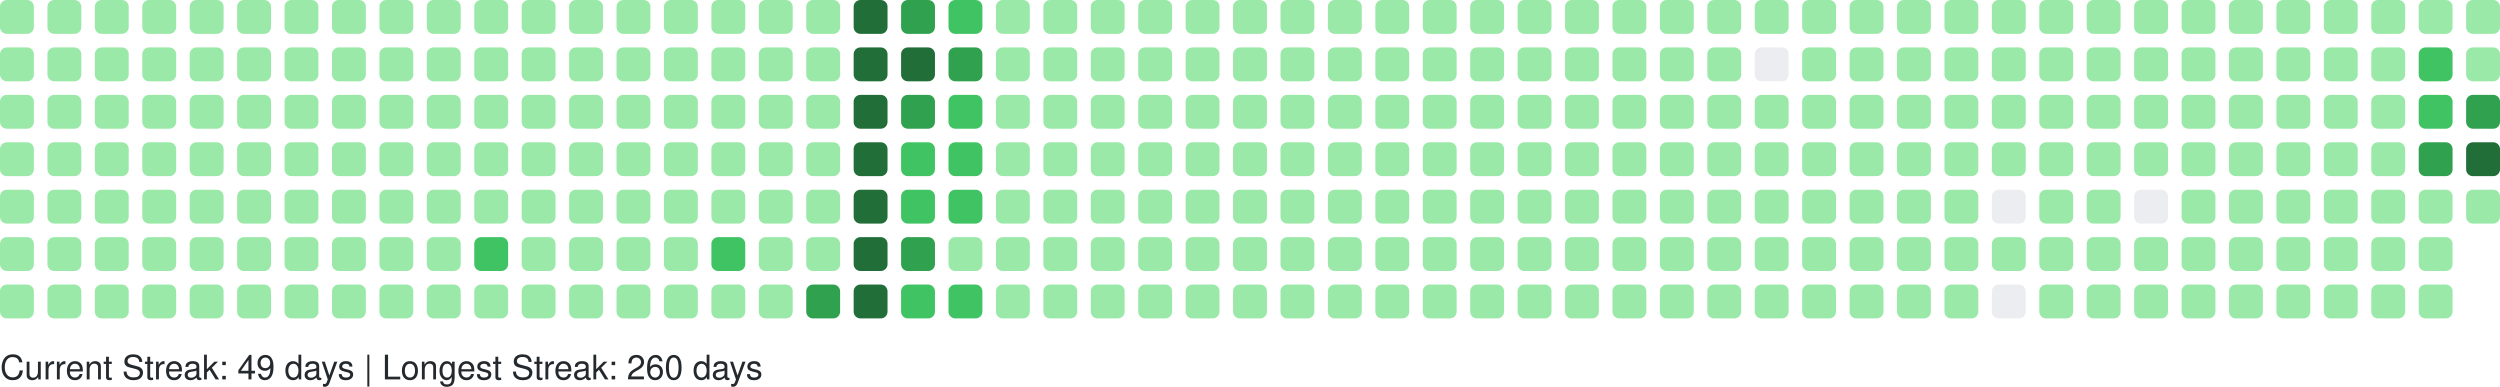
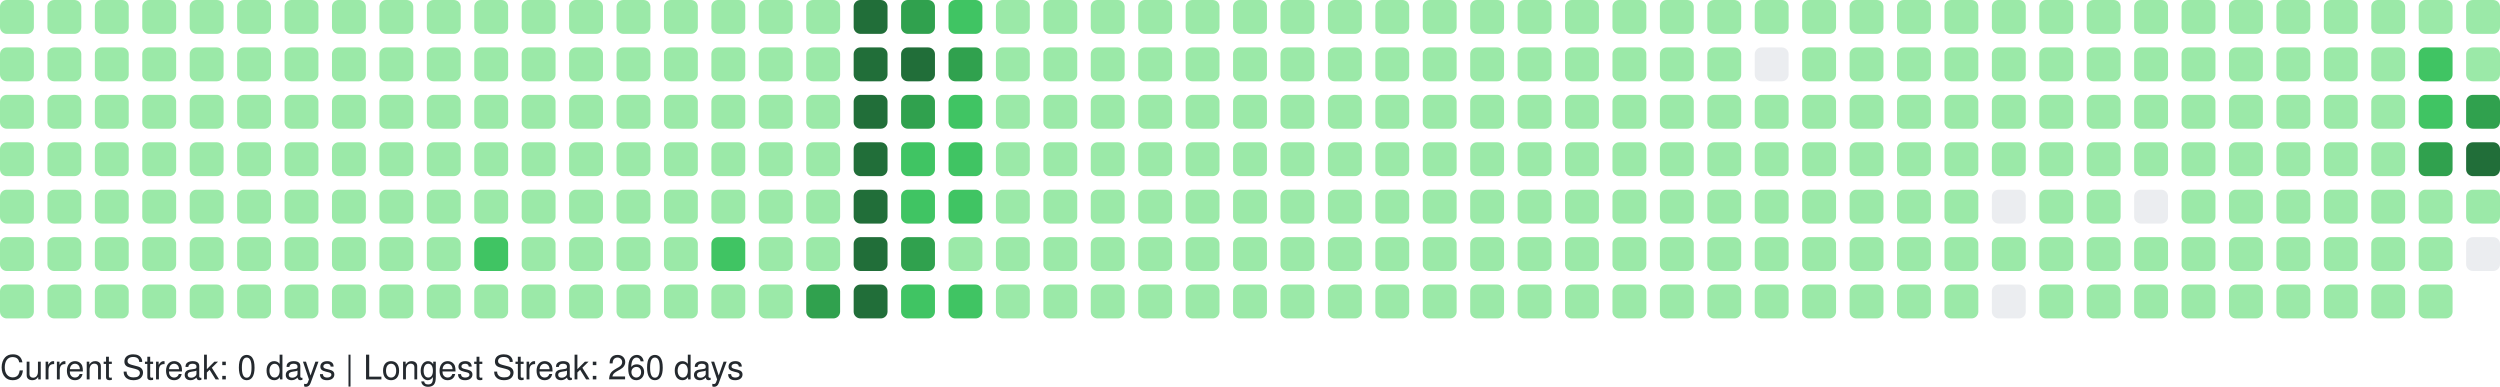
<svg xmlns="http://www.w3.org/2000/svg" width="738" height="114" viewBox="0 0 738 114" role="img" aria-label="GitHub Contributions Heatmap">
  <style>
    text { font-family: -apple-system, BlinkMacSystemFont, "Segoe UI", Helvetica, Arial, sans-serif; font-size: 10px; fill: #24292e; }
  </style>
  <g>
    <rect x="0" y="0" width="10" height="10" rx="2" ry="2" fill="#9be9a8" role="img" aria-label="7 contributions on 2025-10-12">
      </rect>
    <rect x="0" y="14" width="10" height="10" rx="2" ry="2" fill="#9be9a8" role="img" aria-label="4 contributions on 2025-10-13">
      </rect>
    <rect x="0" y="28" width="10" height="10" rx="2" ry="2" fill="#9be9a8" role="img" aria-label="2 contributions on 2025-10-14">
      </rect>
    <rect x="0" y="42" width="10" height="10" rx="2" ry="2" fill="#9be9a8" role="img" aria-label="1 contributions on 2025-10-15">
      </rect>
    <rect x="0" y="56" width="10" height="10" rx="2" ry="2" fill="#9be9a8" role="img" aria-label="1 contributions on 2025-10-16">
      </rect>
    <rect x="0" y="70" width="10" height="10" rx="2" ry="2" fill="#9be9a8" role="img" aria-label="2 contributions on 2025-10-17">
      </rect>
    <rect x="0" y="84" width="10" height="10" rx="2" ry="2" fill="#9be9a8" role="img" aria-label="2 contributions on 2025-10-18">
      </rect>
    <rect x="14" y="0" width="10" height="10" rx="2" ry="2" fill="#9be9a8" role="img" aria-label="1 contributions on 2025-10-19">
      </rect>
    <rect x="14" y="14" width="10" height="10" rx="2" ry="2" fill="#9be9a8" role="img" aria-label="1 contributions on 2025-10-20">
      </rect>
    <rect x="14" y="28" width="10" height="10" rx="2" ry="2" fill="#9be9a8" role="img" aria-label="1 contributions on 2025-10-21">
      </rect>
    <rect x="14" y="42" width="10" height="10" rx="2" ry="2" fill="#9be9a8" role="img" aria-label="1 contributions on 2025-10-22">
      </rect>
    <rect x="14" y="56" width="10" height="10" rx="2" ry="2" fill="#9be9a8" role="img" aria-label="2 contributions on 2025-10-23">
      </rect>
    <rect x="14" y="70" width="10" height="10" rx="2" ry="2" fill="#9be9a8" role="img" aria-label="1 contributions on 2025-10-24">
      </rect>
    <rect x="14" y="84" width="10" height="10" rx="2" ry="2" fill="#9be9a8" role="img" aria-label="1 contributions on 2025-10-25">
      </rect>
    <rect x="28" y="0" width="10" height="10" rx="2" ry="2" fill="#9be9a8" role="img" aria-label="1 contributions on 2025-10-26">
      </rect>
    <rect x="28" y="14" width="10" height="10" rx="2" ry="2" fill="#9be9a8" role="img" aria-label="1 contributions on 2025-10-27">
      </rect>
    <rect x="28" y="28" width="10" height="10" rx="2" ry="2" fill="#9be9a8" role="img" aria-label="2 contributions on 2025-10-28">
      </rect>
    <rect x="28" y="42" width="10" height="10" rx="2" ry="2" fill="#9be9a8" role="img" aria-label="1 contributions on 2025-10-29">
      </rect>
    <rect x="28" y="56" width="10" height="10" rx="2" ry="2" fill="#9be9a8" role="img" aria-label="2 contributions on 2025-10-30">
      </rect>
    <rect x="28" y="70" width="10" height="10" rx="2" ry="2" fill="#9be9a8" role="img" aria-label="1 contributions on 2025-10-31">
      </rect>
    <rect x="28" y="84" width="10" height="10" rx="2" ry="2" fill="#9be9a8" role="img" aria-label="6 contributions on 2025-11-01">
      </rect>
    <rect x="42" y="0" width="10" height="10" rx="2" ry="2" fill="#9be9a8" role="img" aria-label="1 contributions on 2025-11-02">
      </rect>
    <rect x="42" y="14" width="10" height="10" rx="2" ry="2" fill="#9be9a8" role="img" aria-label="1 contributions on 2025-11-03">
      </rect>
    <rect x="42" y="28" width="10" height="10" rx="2" ry="2" fill="#9be9a8" role="img" aria-label="2 contributions on 2025-11-04">
      </rect>
    <rect x="42" y="42" width="10" height="10" rx="2" ry="2" fill="#9be9a8" role="img" aria-label="1 contributions on 2025-11-05">
      </rect>
    <rect x="42" y="56" width="10" height="10" rx="2" ry="2" fill="#9be9a8" role="img" aria-label="1 contributions on 2025-11-06">
      </rect>
    <rect x="42" y="70" width="10" height="10" rx="2" ry="2" fill="#9be9a8" role="img" aria-label="1 contributions on 2025-11-07">
      </rect>
    <rect x="42" y="84" width="10" height="10" rx="2" ry="2" fill="#9be9a8" role="img" aria-label="1 contributions on 2025-11-08">
      </rect>
    <rect x="56" y="0" width="10" height="10" rx="2" ry="2" fill="#9be9a8" role="img" aria-label="2 contributions on 2025-11-09">
      </rect>
    <rect x="56" y="14" width="10" height="10" rx="2" ry="2" fill="#9be9a8" role="img" aria-label="1 contributions on 2025-11-10">
      </rect>
    <rect x="56" y="28" width="10" height="10" rx="2" ry="2" fill="#9be9a8" role="img" aria-label="1 contributions on 2025-11-11">
      </rect>
    <rect x="56" y="42" width="10" height="10" rx="2" ry="2" fill="#9be9a8" role="img" aria-label="1 contributions on 2025-11-12">
      </rect>
    <rect x="56" y="56" width="10" height="10" rx="2" ry="2" fill="#9be9a8" role="img" aria-label="1 contributions on 2025-11-13">
      </rect>
    <rect x="56" y="70" width="10" height="10" rx="2" ry="2" fill="#9be9a8" role="img" aria-label="11 contributions on 2025-11-14">
      </rect>
    <rect x="56" y="84" width="10" height="10" rx="2" ry="2" fill="#9be9a8" role="img" aria-label="1 contributions on 2025-11-15">
      </rect>
    <rect x="70" y="0" width="10" height="10" rx="2" ry="2" fill="#9be9a8" role="img" aria-label="2 contributions on 2025-11-16">
      </rect>
    <rect x="70" y="14" width="10" height="10" rx="2" ry="2" fill="#9be9a8" role="img" aria-label="2 contributions on 2025-11-17">
      </rect>
    <rect x="70" y="28" width="10" height="10" rx="2" ry="2" fill="#9be9a8" role="img" aria-label="1 contributions on 2025-11-18">
      </rect>
    <rect x="70" y="42" width="10" height="10" rx="2" ry="2" fill="#9be9a8" role="img" aria-label="2 contributions on 2025-11-19">
      </rect>
    <rect x="70" y="56" width="10" height="10" rx="2" ry="2" fill="#9be9a8" role="img" aria-label="1 contributions on 2025-11-20">
      </rect>
    <rect x="70" y="70" width="10" height="10" rx="2" ry="2" fill="#9be9a8" role="img" aria-label="1 contributions on 2025-11-21">
      </rect>
    <rect x="70" y="84" width="10" height="10" rx="2" ry="2" fill="#9be9a8" role="img" aria-label="1 contributions on 2025-11-22">
      </rect>
    <rect x="84" y="0" width="10" height="10" rx="2" ry="2" fill="#9be9a8" role="img" aria-label="1 contributions on 2025-11-23">
      </rect>
    <rect x="84" y="14" width="10" height="10" rx="2" ry="2" fill="#9be9a8" role="img" aria-label="2 contributions on 2025-11-24">
      </rect>
    <rect x="84" y="28" width="10" height="10" rx="2" ry="2" fill="#9be9a8" role="img" aria-label="1 contributions on 2025-11-25">
      </rect>
    <rect x="84" y="42" width="10" height="10" rx="2" ry="2" fill="#9be9a8" role="img" aria-label="1 contributions on 2025-11-26">
      </rect>
    <rect x="84" y="56" width="10" height="10" rx="2" ry="2" fill="#9be9a8" role="img" aria-label="1 contributions on 2025-11-27">
      </rect>
    <rect x="84" y="70" width="10" height="10" rx="2" ry="2" fill="#9be9a8" role="img" aria-label="1 contributions on 2025-11-28">
      </rect>
    <rect x="84" y="84" width="10" height="10" rx="2" ry="2" fill="#9be9a8" role="img" aria-label="1 contributions on 2025-11-29">
      </rect>
    <rect x="98" y="0" width="10" height="10" rx="2" ry="2" fill="#9be9a8" role="img" aria-label="1 contributions on 2025-11-30">
      </rect>
    <rect x="98" y="14" width="10" height="10" rx="2" ry="2" fill="#9be9a8" role="img" aria-label="2 contributions on 2025-12-01">
      </rect>
    <rect x="98" y="28" width="10" height="10" rx="2" ry="2" fill="#9be9a8" role="img" aria-label="1 contributions on 2025-12-02">
      </rect>
    <rect x="98" y="42" width="10" height="10" rx="2" ry="2" fill="#9be9a8" role="img" aria-label="1 contributions on 2025-12-03">
      </rect>
    <rect x="98" y="56" width="10" height="10" rx="2" ry="2" fill="#9be9a8" role="img" aria-label="1 contributions on 2025-12-04">
      </rect>
    <rect x="98" y="70" width="10" height="10" rx="2" ry="2" fill="#9be9a8" role="img" aria-label="2 contributions on 2025-12-05">
      </rect>
    <rect x="98" y="84" width="10" height="10" rx="2" ry="2" fill="#9be9a8" role="img" aria-label="1 contributions on 2025-12-06">
      </rect>
    <rect x="112" y="0" width="10" height="10" rx="2" ry="2" fill="#9be9a8" role="img" aria-label="1 contributions on 2025-12-07">
      </rect>
    <rect x="112" y="14" width="10" height="10" rx="2" ry="2" fill="#9be9a8" role="img" aria-label="1 contributions on 2025-12-08">
      </rect>
    <rect x="112" y="28" width="10" height="10" rx="2" ry="2" fill="#9be9a8" role="img" aria-label="1 contributions on 2025-12-09">
      </rect>
    <rect x="112" y="42" width="10" height="10" rx="2" ry="2" fill="#9be9a8" role="img" aria-label="2 contributions on 2025-12-10">
      </rect>
    <rect x="112" y="56" width="10" height="10" rx="2" ry="2" fill="#9be9a8" role="img" aria-label="12 contributions on 2025-12-11">
      </rect>
    <rect x="112" y="70" width="10" height="10" rx="2" ry="2" fill="#9be9a8" role="img" aria-label="2 contributions on 2025-12-12">
      </rect>
    <rect x="112" y="84" width="10" height="10" rx="2" ry="2" fill="#9be9a8" role="img" aria-label="1 contributions on 2025-12-13">
      </rect>
    <rect x="126" y="0" width="10" height="10" rx="2" ry="2" fill="#9be9a8" role="img" aria-label="1 contributions on 2025-12-14">
      </rect>
    <rect x="126" y="14" width="10" height="10" rx="2" ry="2" fill="#9be9a8" role="img" aria-label="2 contributions on 2025-12-15">
      </rect>
    <rect x="126" y="28" width="10" height="10" rx="2" ry="2" fill="#9be9a8" role="img" aria-label="1 contributions on 2025-12-16">
      </rect>
    <rect x="126" y="42" width="10" height="10" rx="2" ry="2" fill="#9be9a8" role="img" aria-label="1 contributions on 2025-12-17">
      </rect>
    <rect x="126" y="56" width="10" height="10" rx="2" ry="2" fill="#9be9a8" role="img" aria-label="1 contributions on 2025-12-18">
      </rect>
    <rect x="126" y="70" width="10" height="10" rx="2" ry="2" fill="#9be9a8" role="img" aria-label="1 contributions on 2025-12-19">
      </rect>
    <rect x="126" y="84" width="10" height="10" rx="2" ry="2" fill="#9be9a8" role="img" aria-label="1 contributions on 2025-12-20">
      </rect>
    <rect x="140" y="0" width="10" height="10" rx="2" ry="2" fill="#9be9a8" role="img" aria-label="1 contributions on 2025-12-21">
      </rect>
    <rect x="140" y="14" width="10" height="10" rx="2" ry="2" fill="#9be9a8" role="img" aria-label="2 contributions on 2025-12-22">
      </rect>
    <rect x="140" y="28" width="10" height="10" rx="2" ry="2" fill="#9be9a8" role="img" aria-label="11 contributions on 2025-12-23">
      </rect>
    <rect x="140" y="42" width="10" height="10" rx="2" ry="2" fill="#9be9a8" role="img" aria-label="29 contributions on 2025-12-24">
      </rect>
    <rect x="140" y="56" width="10" height="10" rx="2" ry="2" fill="#9be9a8" role="img" aria-label="25 contributions on 2025-12-25">
      </rect>
    <rect x="140" y="70" width="10" height="10" rx="2" ry="2" fill="#40c463" role="img" aria-label="64 contributions on 2025-12-26">
      </rect>
    <rect x="140" y="84" width="10" height="10" rx="2" ry="2" fill="#9be9a8" role="img" aria-label="1 contributions on 2025-12-27">
      </rect>
    <rect x="154" y="0" width="10" height="10" rx="2" ry="2" fill="#9be9a8" role="img" aria-label="1 contributions on 2025-12-28">
      </rect>
    <rect x="154" y="14" width="10" height="10" rx="2" ry="2" fill="#9be9a8" role="img" aria-label="2 contributions on 2025-12-29">
      </rect>
    <rect x="154" y="28" width="10" height="10" rx="2" ry="2" fill="#9be9a8" role="img" aria-label="1 contributions on 2025-12-30">
      </rect>
    <rect x="154" y="42" width="10" height="10" rx="2" ry="2" fill="#9be9a8" role="img" aria-label="1 contributions on 2025-12-31">
      </rect>
    <rect x="154" y="56" width="10" height="10" rx="2" ry="2" fill="#9be9a8" role="img" aria-label="1 contributions on 2026-01-01">
      </rect>
    <rect x="154" y="70" width="10" height="10" rx="2" ry="2" fill="#9be9a8" role="img" aria-label="1 contributions on 2026-01-02">
      </rect>
    <rect x="154" y="84" width="10" height="10" rx="2" ry="2" fill="#9be9a8" role="img" aria-label="2 contributions on 2026-01-03">
      </rect>
    <rect x="168" y="0" width="10" height="10" rx="2" ry="2" fill="#9be9a8" role="img" aria-label="1 contributions on 2026-01-04">
      </rect>
    <rect x="168" y="14" width="10" height="10" rx="2" ry="2" fill="#9be9a8" role="img" aria-label="2 contributions on 2026-01-05">
      </rect>
    <rect x="168" y="28" width="10" height="10" rx="2" ry="2" fill="#9be9a8" role="img" aria-label="1 contributions on 2026-01-06">
      </rect>
    <rect x="168" y="42" width="10" height="10" rx="2" ry="2" fill="#9be9a8" role="img" aria-label="2 contributions on 2026-01-07">
      </rect>
    <rect x="168" y="56" width="10" height="10" rx="2" ry="2" fill="#9be9a8" role="img" aria-label="2 contributions on 2026-01-08">
      </rect>
    <rect x="168" y="70" width="10" height="10" rx="2" ry="2" fill="#9be9a8" role="img" aria-label="1 contributions on 2026-01-09">
      </rect>
    <rect x="168" y="84" width="10" height="10" rx="2" ry="2" fill="#9be9a8" role="img" aria-label="1 contributions on 2026-01-10">
      </rect>
    <rect x="182" y="0" width="10" height="10" rx="2" ry="2" fill="#9be9a8" role="img" aria-label="1 contributions on 2026-01-11">
      </rect>
    <rect x="182" y="14" width="10" height="10" rx="2" ry="2" fill="#9be9a8" role="img" aria-label="3 contributions on 2026-01-12">
      </rect>
    <rect x="182" y="28" width="10" height="10" rx="2" ry="2" fill="#9be9a8" role="img" aria-label="14 contributions on 2026-01-13">
      </rect>
    <rect x="182" y="42" width="10" height="10" rx="2" ry="2" fill="#9be9a8" role="img" aria-label="2 contributions on 2026-01-14">
      </rect>
    <rect x="182" y="56" width="10" height="10" rx="2" ry="2" fill="#9be9a8" role="img" aria-label="5 contributions on 2026-01-15">
      </rect>
    <rect x="182" y="70" width="10" height="10" rx="2" ry="2" fill="#9be9a8" role="img" aria-label="18 contributions on 2026-01-16">
      </rect>
    <rect x="182" y="84" width="10" height="10" rx="2" ry="2" fill="#9be9a8" role="img" aria-label="1 contributions on 2026-01-17">
      </rect>
    <rect x="196" y="0" width="10" height="10" rx="2" ry="2" fill="#9be9a8" role="img" aria-label="1 contributions on 2026-01-18">
      </rect>
    <rect x="196" y="14" width="10" height="10" rx="2" ry="2" fill="#9be9a8" role="img" aria-label="2 contributions on 2026-01-19">
      </rect>
    <rect x="196" y="28" width="10" height="10" rx="2" ry="2" fill="#9be9a8" role="img" aria-label="1 contributions on 2026-01-20">
      </rect>
    <rect x="196" y="42" width="10" height="10" rx="2" ry="2" fill="#9be9a8" role="img" aria-label="2 contributions on 2026-01-21">
      </rect>
    <rect x="196" y="56" width="10" height="10" rx="2" ry="2" fill="#9be9a8" role="img" aria-label="2 contributions on 2026-01-22">
      </rect>
    <rect x="196" y="70" width="10" height="10" rx="2" ry="2" fill="#9be9a8" role="img" aria-label="3 contributions on 2026-01-23">
      </rect>
    <rect x="196" y="84" width="10" height="10" rx="2" ry="2" fill="#9be9a8" role="img" aria-label="2 contributions on 2026-01-24">
      </rect>
    <rect x="210" y="0" width="10" height="10" rx="2" ry="2" fill="#9be9a8" role="img" aria-label="2 contributions on 2026-01-25">
      </rect>
    <rect x="210" y="14" width="10" height="10" rx="2" ry="2" fill="#9be9a8" role="img" aria-label="2 contributions on 2026-01-26">
      </rect>
    <rect x="210" y="28" width="10" height="10" rx="2" ry="2" fill="#9be9a8" role="img" aria-label="1 contributions on 2026-01-27">
      </rect>
    <rect x="210" y="42" width="10" height="10" rx="2" ry="2" fill="#9be9a8" role="img" aria-label="2 contributions on 2026-01-28">
      </rect>
    <rect x="210" y="56" width="10" height="10" rx="2" ry="2" fill="#9be9a8" role="img" aria-label="4 contributions on 2026-01-29">
      </rect>
    <rect x="210" y="70" width="10" height="10" rx="2" ry="2" fill="#40c463" role="img" aria-label="36 contributions on 2026-01-30">
      </rect>
    <rect x="210" y="84" width="10" height="10" rx="2" ry="2" fill="#9be9a8" role="img" aria-label="1 contributions on 2026-01-31">
      </rect>
    <rect x="224" y="0" width="10" height="10" rx="2" ry="2" fill="#9be9a8" role="img" aria-label="2 contributions on 2026-02-01">
      </rect>
    <rect x="224" y="14" width="10" height="10" rx="2" ry="2" fill="#9be9a8" role="img" aria-label="3 contributions on 2026-02-02">
      </rect>
    <rect x="224" y="28" width="10" height="10" rx="2" ry="2" fill="#9be9a8" role="img" aria-label="1 contributions on 2026-02-03">
      </rect>
    <rect x="224" y="42" width="10" height="10" rx="2" ry="2" fill="#9be9a8" role="img" aria-label="2 contributions on 2026-02-04">
      </rect>
    <rect x="224" y="56" width="10" height="10" rx="2" ry="2" fill="#9be9a8" role="img" aria-label="2 contributions on 2026-02-05">
      </rect>
    <rect x="224" y="70" width="10" height="10" rx="2" ry="2" fill="#9be9a8" role="img" aria-label="1 contributions on 2026-02-06">
      </rect>
    <rect x="224" y="84" width="10" height="10" rx="2" ry="2" fill="#9be9a8" role="img" aria-label="3 contributions on 2026-02-07">
      </rect>
    <rect x="238" y="0" width="10" height="10" rx="2" ry="2" fill="#9be9a8" role="img" aria-label="2 contributions on 2026-02-08">
      </rect>
    <rect x="238" y="14" width="10" height="10" rx="2" ry="2" fill="#9be9a8" role="img" aria-label="4 contributions on 2026-02-09">
      </rect>
    <rect x="238" y="28" width="10" height="10" rx="2" ry="2" fill="#9be9a8" role="img" aria-label="2 contributions on 2026-02-10">
      </rect>
    <rect x="238" y="42" width="10" height="10" rx="2" ry="2" fill="#9be9a8" role="img" aria-label="3 contributions on 2026-02-11">
      </rect>
    <rect x="238" y="56" width="10" height="10" rx="2" ry="2" fill="#9be9a8" role="img" aria-label="2 contributions on 2026-02-12">
      </rect>
    <rect x="238" y="70" width="10" height="10" rx="2" ry="2" fill="#9be9a8" role="img" aria-label="5 contributions on 2026-02-13">
      </rect>
    <rect x="238" y="84" width="10" height="10" rx="2" ry="2" fill="#30a14e" role="img" aria-label="80 contributions on 2026-02-14">
      </rect>
    <rect x="252" y="0" width="10" height="10" rx="2" ry="2" fill="#216e39" role="img" aria-label="158 contributions on 2026-02-15">
      </rect>
    <rect x="252" y="14" width="10" height="10" rx="2" ry="2" fill="#216e39" role="img" aria-label="162 contributions on 2026-02-16">
      </rect>
    <rect x="252" y="28" width="10" height="10" rx="2" ry="2" fill="#216e39" role="img" aria-label="122 contributions on 2026-02-17">
      </rect>
    <rect x="252" y="42" width="10" height="10" rx="2" ry="2" fill="#216e39" role="img" aria-label="109 contributions on 2026-02-18">
      </rect>
    <rect x="252" y="56" width="10" height="10" rx="2" ry="2" fill="#216e39" role="img" aria-label="127 contributions on 2026-02-19">
      </rect>
    <rect x="252" y="70" width="10" height="10" rx="2" ry="2" fill="#216e39" role="img" aria-label="117 contributions on 2026-02-20">
      </rect>
    <rect x="252" y="84" width="10" height="10" rx="2" ry="2" fill="#216e39" role="img" aria-label="137 contributions on 2026-02-21">
      </rect>
    <rect x="266" y="0" width="10" height="10" rx="2" ry="2" fill="#30a14e" role="img" aria-label="99 contributions on 2026-02-22">
      </rect>
    <rect x="266" y="14" width="10" height="10" rx="2" ry="2" fill="#216e39" role="img" aria-label="106 contributions on 2026-02-23">
      </rect>
    <rect x="266" y="28" width="10" height="10" rx="2" ry="2" fill="#30a14e" role="img" aria-label="86 contributions on 2026-02-24">
      </rect>
    <rect x="266" y="42" width="10" height="10" rx="2" ry="2" fill="#40c463" role="img" aria-label="36 contributions on 2026-02-25">
      </rect>
    <rect x="266" y="56" width="10" height="10" rx="2" ry="2" fill="#40c463" role="img" aria-label="67 contributions on 2026-02-26">
      </rect>
    <rect x="266" y="70" width="10" height="10" rx="2" ry="2" fill="#30a14e" role="img" aria-label="84 contributions on 2026-02-27">
      </rect>
    <rect x="266" y="84" width="10" height="10" rx="2" ry="2" fill="#40c463" role="img" aria-label="52 contributions on 2026-02-28">
      </rect>
    <rect x="280" y="0" width="10" height="10" rx="2" ry="2" fill="#40c463" role="img" aria-label="57 contributions on 2026-03-01">
      </rect>
    <rect x="280" y="14" width="10" height="10" rx="2" ry="2" fill="#30a14e" role="img" aria-label="71 contributions on 2026-03-02">
      </rect>
    <rect x="280" y="28" width="10" height="10" rx="2" ry="2" fill="#40c463" role="img" aria-label="53 contributions on 2026-03-03">
      </rect>
    <rect x="280" y="42" width="10" height="10" rx="2" ry="2" fill="#40c463" role="img" aria-label="47 contributions on 2026-03-04">
      </rect>
    <rect x="280" y="56" width="10" height="10" rx="2" ry="2" fill="#40c463" role="img" aria-label="41 contributions on 2026-03-05">
      </rect>
    <rect x="280" y="70" width="10" height="10" rx="2" ry="2" fill="#9be9a8" role="img" aria-label="19 contributions on 2026-03-06">
      </rect>
    <rect x="280" y="84" width="10" height="10" rx="2" ry="2" fill="#40c463" role="img" aria-label="42 contributions on 2026-03-07">
      </rect>
    <rect x="294" y="0" width="10" height="10" rx="2" ry="2" fill="#9be9a8" role="img" aria-label="8 contributions on 2026-03-08">
      </rect>
    <rect x="294" y="14" width="10" height="10" rx="2" ry="2" fill="#9be9a8" role="img" aria-label="30 contributions on 2026-03-09">
      </rect>
    <rect x="294" y="28" width="10" height="10" rx="2" ry="2" fill="#9be9a8" role="img" aria-label="27 contributions on 2026-03-10">
      </rect>
    <rect x="294" y="42" width="10" height="10" rx="2" ry="2" fill="#9be9a8" role="img" aria-label="10 contributions on 2026-03-11">
      </rect>
    <rect x="294" y="56" width="10" height="10" rx="2" ry="2" fill="#9be9a8" role="img" aria-label="1 contributions on 2026-03-12">
      </rect>
    <rect x="294" y="70" width="10" height="10" rx="2" ry="2" fill="#9be9a8" role="img" aria-label="14 contributions on 2026-03-13">
      </rect>
    <rect x="294" y="84" width="10" height="10" rx="2" ry="2" fill="#9be9a8" role="img" aria-label="2 contributions on 2026-03-14">
      </rect>
    <rect x="308" y="0" width="10" height="10" rx="2" ry="2" fill="#9be9a8" role="img" aria-label="1 contributions on 2026-03-15">
      </rect>
    <rect x="308" y="14" width="10" height="10" rx="2" ry="2" fill="#9be9a8" role="img" aria-label="2 contributions on 2026-03-16">
      </rect>
    <rect x="308" y="28" width="10" height="10" rx="2" ry="2" fill="#9be9a8" role="img" aria-label="1 contributions on 2026-03-17">
      </rect>
    <rect x="308" y="42" width="10" height="10" rx="2" ry="2" fill="#9be9a8" role="img" aria-label="1 contributions on 2026-03-18">
      </rect>
    <rect x="308" y="56" width="10" height="10" rx="2" ry="2" fill="#9be9a8" role="img" aria-label="1 contributions on 2026-03-19">
      </rect>
    <rect x="308" y="70" width="10" height="10" rx="2" ry="2" fill="#9be9a8" role="img" aria-label="1 contributions on 2026-03-20">
      </rect>
    <rect x="308" y="84" width="10" height="10" rx="2" ry="2" fill="#9be9a8" role="img" aria-label="2 contributions on 2026-03-21">
      </rect>
    <rect x="322" y="0" width="10" height="10" rx="2" ry="2" fill="#9be9a8" role="img" aria-label="1 contributions on 2026-03-22">
      </rect>
    <rect x="322" y="14" width="10" height="10" rx="2" ry="2" fill="#9be9a8" role="img" aria-label="2 contributions on 2026-03-23">
      </rect>
    <rect x="322" y="28" width="10" height="10" rx="2" ry="2" fill="#9be9a8" role="img" aria-label="2 contributions on 2026-03-24">
      </rect>
    <rect x="322" y="42" width="10" height="10" rx="2" ry="2" fill="#9be9a8" role="img" aria-label="2 contributions on 2026-03-25">
      </rect>
    <rect x="322" y="56" width="10" height="10" rx="2" ry="2" fill="#9be9a8" role="img" aria-label="1 contributions on 2026-03-26">
      </rect>
    <rect x="322" y="70" width="10" height="10" rx="2" ry="2" fill="#9be9a8" role="img" aria-label="1 contributions on 2026-03-27">
      </rect>
    <rect x="322" y="84" width="10" height="10" rx="2" ry="2" fill="#9be9a8" role="img" aria-label="1 contributions on 2026-03-28">
      </rect>
    <rect x="336" y="0" width="10" height="10" rx="2" ry="2" fill="#9be9a8" role="img" aria-label="1 contributions on 2026-03-29">
      </rect>
    <rect x="336" y="14" width="10" height="10" rx="2" ry="2" fill="#9be9a8" role="img" aria-label="2 contributions on 2026-03-30">
      </rect>
    <rect x="336" y="28" width="10" height="10" rx="2" ry="2" fill="#9be9a8" role="img" aria-label="1 contributions on 2026-03-31">
      </rect>
    <rect x="336" y="42" width="10" height="10" rx="2" ry="2" fill="#9be9a8" role="img" aria-label="2 contributions on 2026-04-01">
      </rect>
    <rect x="336" y="56" width="10" height="10" rx="2" ry="2" fill="#9be9a8" role="img" aria-label="2 contributions on 2026-04-02">
      </rect>
    <rect x="336" y="70" width="10" height="10" rx="2" ry="2" fill="#9be9a8" role="img" aria-label="2 contributions on 2026-04-03">
      </rect>
    <rect x="336" y="84" width="10" height="10" rx="2" ry="2" fill="#9be9a8" role="img" aria-label="1 contributions on 2026-04-04">
      </rect>
    <rect x="350" y="0" width="10" height="10" rx="2" ry="2" fill="#9be9a8" role="img" aria-label="2 contributions on 2026-04-05">
      </rect>
    <rect x="350" y="14" width="10" height="10" rx="2" ry="2" fill="#9be9a8" role="img" aria-label="2 contributions on 2026-04-06">
      </rect>
    <rect x="350" y="28" width="10" height="10" rx="2" ry="2" fill="#9be9a8" role="img" aria-label="1 contributions on 2026-04-07">
      </rect>
    <rect x="350" y="42" width="10" height="10" rx="2" ry="2" fill="#9be9a8" role="img" aria-label="1 contributions on 2026-04-08">
      </rect>
    <rect x="350" y="56" width="10" height="10" rx="2" ry="2" fill="#9be9a8" role="img" aria-label="1 contributions on 2026-04-09">
      </rect>
    <rect x="350" y="70" width="10" height="10" rx="2" ry="2" fill="#9be9a8" role="img" aria-label="2 contributions on 2026-04-10">
      </rect>
    <rect x="350" y="84" width="10" height="10" rx="2" ry="2" fill="#9be9a8" role="img" aria-label="1 contributions on 2026-04-11">
      </rect>
    <rect x="364" y="0" width="10" height="10" rx="2" ry="2" fill="#9be9a8" role="img" aria-label="2 contributions on 2026-04-12">
      </rect>
    <rect x="364" y="14" width="10" height="10" rx="2" ry="2" fill="#9be9a8" role="img" aria-label="2 contributions on 2026-04-13">
      </rect>
    <rect x="364" y="28" width="10" height="10" rx="2" ry="2" fill="#9be9a8" role="img" aria-label="1 contributions on 2026-04-14">
      </rect>
    <rect x="364" y="42" width="10" height="10" rx="2" ry="2" fill="#9be9a8" role="img" aria-label="1 contributions on 2026-04-15">
      </rect>
    <rect x="364" y="56" width="10" height="10" rx="2" ry="2" fill="#9be9a8" role="img" aria-label="2 contributions on 2026-04-16">
      </rect>
    <rect x="364" y="70" width="10" height="10" rx="2" ry="2" fill="#9be9a8" role="img" aria-label="1 contributions on 2026-04-17">
      </rect>
    <rect x="364" y="84" width="10" height="10" rx="2" ry="2" fill="#9be9a8" role="img" aria-label="2 contributions on 2026-04-18">
      </rect>
    <rect x="378" y="0" width="10" height="10" rx="2" ry="2" fill="#9be9a8" role="img" aria-label="1 contributions on 2026-04-19">
      </rect>
    <rect x="378" y="14" width="10" height="10" rx="2" ry="2" fill="#9be9a8" role="img" aria-label="2 contributions on 2026-04-20">
      </rect>
    <rect x="378" y="28" width="10" height="10" rx="2" ry="2" fill="#9be9a8" role="img" aria-label="2 contributions on 2026-04-21">
      </rect>
    <rect x="378" y="42" width="10" height="10" rx="2" ry="2" fill="#9be9a8" role="img" aria-label="1 contributions on 2026-04-22">
      </rect>
    <rect x="378" y="56" width="10" height="10" rx="2" ry="2" fill="#9be9a8" role="img" aria-label="1 contributions on 2026-04-23">
      </rect>
    <rect x="378" y="70" width="10" height="10" rx="2" ry="2" fill="#9be9a8" role="img" aria-label="5 contributions on 2026-04-24">
      </rect>
    <rect x="378" y="84" width="10" height="10" rx="2" ry="2" fill="#9be9a8" role="img" aria-label="1 contributions on 2026-04-25">
      </rect>
    <rect x="392" y="0" width="10" height="10" rx="2" ry="2" fill="#9be9a8" role="img" aria-label="1 contributions on 2026-04-26">
      </rect>
    <rect x="392" y="14" width="10" height="10" rx="2" ry="2" fill="#9be9a8" role="img" aria-label="2 contributions on 2026-04-27">
      </rect>
    <rect x="392" y="28" width="10" height="10" rx="2" ry="2" fill="#9be9a8" role="img" aria-label="1 contributions on 2026-04-28">
      </rect>
    <rect x="392" y="42" width="10" height="10" rx="2" ry="2" fill="#9be9a8" role="img" aria-label="1 contributions on 2026-04-29">
      </rect>
    <rect x="392" y="56" width="10" height="10" rx="2" ry="2" fill="#9be9a8" role="img" aria-label="2 contributions on 2026-04-30">
      </rect>
    <rect x="392" y="70" width="10" height="10" rx="2" ry="2" fill="#9be9a8" role="img" aria-label="1 contributions on 2026-05-01">
      </rect>
    <rect x="392" y="84" width="10" height="10" rx="2" ry="2" fill="#9be9a8" role="img" aria-label="1 contributions on 2026-05-02">
      </rect>
    <rect x="406" y="0" width="10" height="10" rx="2" ry="2" fill="#9be9a8" role="img" aria-label="2 contributions on 2026-05-03">
      </rect>
    <rect x="406" y="14" width="10" height="10" rx="2" ry="2" fill="#9be9a8" role="img" aria-label="2 contributions on 2026-05-04">
      </rect>
    <rect x="406" y="28" width="10" height="10" rx="2" ry="2" fill="#9be9a8" role="img" aria-label="1 contributions on 2026-05-05">
      </rect>
    <rect x="406" y="42" width="10" height="10" rx="2" ry="2" fill="#9be9a8" role="img" aria-label="2 contributions on 2026-05-06">
      </rect>
    <rect x="406" y="56" width="10" height="10" rx="2" ry="2" fill="#9be9a8" role="img" aria-label="1 contributions on 2026-05-07">
      </rect>
    <rect x="406" y="70" width="10" height="10" rx="2" ry="2" fill="#9be9a8" role="img" aria-label="1 contributions on 2026-05-08">
      </rect>
    <rect x="406" y="84" width="10" height="10" rx="2" ry="2" fill="#9be9a8" role="img" aria-label="1 contributions on 2026-05-09">
      </rect>
    <rect x="420" y="0" width="10" height="10" rx="2" ry="2" fill="#9be9a8" role="img" aria-label="1 contributions on 2026-05-10">
      </rect>
    <rect x="420" y="14" width="10" height="10" rx="2" ry="2" fill="#9be9a8" role="img" aria-label="3 contributions on 2026-05-11">
      </rect>
    <rect x="420" y="28" width="10" height="10" rx="2" ry="2" fill="#9be9a8" role="img" aria-label="2 contributions on 2026-05-12">
      </rect>
    <rect x="420" y="42" width="10" height="10" rx="2" ry="2" fill="#9be9a8" role="img" aria-label="1 contributions on 2026-05-13">
      </rect>
    <rect x="420" y="56" width="10" height="10" rx="2" ry="2" fill="#9be9a8" role="img" aria-label="1 contributions on 2026-05-14">
      </rect>
    <rect x="420" y="70" width="10" height="10" rx="2" ry="2" fill="#9be9a8" role="img" aria-label="1 contributions on 2026-05-15">
      </rect>
    <rect x="420" y="84" width="10" height="10" rx="2" ry="2" fill="#9be9a8" role="img" aria-label="1 contributions on 2026-05-16">
      </rect>
    <rect x="434" y="0" width="10" height="10" rx="2" ry="2" fill="#9be9a8" role="img" aria-label="1 contributions on 2026-05-17">
      </rect>
    <rect x="434" y="14" width="10" height="10" rx="2" ry="2" fill="#9be9a8" role="img" aria-label="3 contributions on 2026-05-18">
      </rect>
    <rect x="434" y="28" width="10" height="10" rx="2" ry="2" fill="#9be9a8" role="img" aria-label="1 contributions on 2026-05-19">
      </rect>
    <rect x="434" y="42" width="10" height="10" rx="2" ry="2" fill="#9be9a8" role="img" aria-label="8 contributions on 2026-05-20">
      </rect>
    <rect x="434" y="56" width="10" height="10" rx="2" ry="2" fill="#9be9a8" role="img" aria-label="1 contributions on 2026-05-21">
      </rect>
    <rect x="434" y="70" width="10" height="10" rx="2" ry="2" fill="#9be9a8" role="img" aria-label="1 contributions on 2026-05-22">
      </rect>
    <rect x="434" y="84" width="10" height="10" rx="2" ry="2" fill="#9be9a8" role="img" aria-label="1 contributions on 2026-05-23">
      </rect>
    <rect x="448" y="0" width="10" height="10" rx="2" ry="2" fill="#9be9a8" role="img" aria-label="1 contributions on 2026-05-24">
      </rect>
    <rect x="448" y="14" width="10" height="10" rx="2" ry="2" fill="#9be9a8" role="img" aria-label="2 contributions on 2026-05-25">
      </rect>
    <rect x="448" y="28" width="10" height="10" rx="2" ry="2" fill="#9be9a8" role="img" aria-label="1 contributions on 2026-05-26">
      </rect>
    <rect x="448" y="42" width="10" height="10" rx="2" ry="2" fill="#9be9a8" role="img" aria-label="2 contributions on 2026-05-27">
      </rect>
    <rect x="448" y="56" width="10" height="10" rx="2" ry="2" fill="#9be9a8" role="img" aria-label="3 contributions on 2026-05-28">
      </rect>
    <rect x="448" y="70" width="10" height="10" rx="2" ry="2" fill="#9be9a8" role="img" aria-label="1 contributions on 2026-05-29">
      </rect>
    <rect x="448" y="84" width="10" height="10" rx="2" ry="2" fill="#9be9a8" role="img" aria-label="1 contributions on 2026-05-30">
      </rect>
    <rect x="462" y="0" width="10" height="10" rx="2" ry="2" fill="#9be9a8" role="img" aria-label="2 contributions on 2026-05-31">
      </rect>
    <rect x="462" y="14" width="10" height="10" rx="2" ry="2" fill="#9be9a8" role="img" aria-label="3 contributions on 2026-06-01">
      </rect>
    <rect x="462" y="28" width="10" height="10" rx="2" ry="2" fill="#9be9a8" role="img" aria-label="4 contributions on 2026-06-02">
      </rect>
    <rect x="462" y="42" width="10" height="10" rx="2" ry="2" fill="#9be9a8" role="img" aria-label="1 contributions on 2026-06-03">
      </rect>
    <rect x="462" y="56" width="10" height="10" rx="2" ry="2" fill="#9be9a8" role="img" aria-label="3 contributions on 2026-06-04">
      </rect>
    <rect x="462" y="70" width="10" height="10" rx="2" ry="2" fill="#9be9a8" role="img" aria-label="2 contributions on 2026-06-05">
      </rect>
    <rect x="462" y="84" width="10" height="10" rx="2" ry="2" fill="#9be9a8" role="img" aria-label="1 contributions on 2026-06-06">
      </rect>
    <rect x="476" y="0" width="10" height="10" rx="2" ry="2" fill="#9be9a8" role="img" aria-label="2 contributions on 2026-06-07">
      </rect>
    <rect x="476" y="14" width="10" height="10" rx="2" ry="2" fill="#9be9a8" role="img" aria-label="2 contributions on 2026-06-08">
      </rect>
    <rect x="476" y="28" width="10" height="10" rx="2" ry="2" fill="#9be9a8" role="img" aria-label="1 contributions on 2026-06-09">
      </rect>
    <rect x="476" y="42" width="10" height="10" rx="2" ry="2" fill="#9be9a8" role="img" aria-label="1 contributions on 2026-06-10">
      </rect>
    <rect x="476" y="56" width="10" height="10" rx="2" ry="2" fill="#9be9a8" role="img" aria-label="1 contributions on 2026-06-11">
      </rect>
    <rect x="476" y="70" width="10" height="10" rx="2" ry="2" fill="#9be9a8" role="img" aria-label="1 contributions on 2026-06-12">
      </rect>
    <rect x="476" y="84" width="10" height="10" rx="2" ry="2" fill="#9be9a8" role="img" aria-label="2 contributions on 2026-06-13">
      </rect>
    <rect x="490" y="0" width="10" height="10" rx="2" ry="2" fill="#9be9a8" role="img" aria-label="1 contributions on 2026-06-14">
      </rect>
    <rect x="490" y="14" width="10" height="10" rx="2" ry="2" fill="#9be9a8" role="img" aria-label="1 contributions on 2026-06-15">
      </rect>
    <rect x="490" y="28" width="10" height="10" rx="2" ry="2" fill="#9be9a8" role="img" aria-label="1 contributions on 2026-06-16">
      </rect>
    <rect x="490" y="42" width="10" height="10" rx="2" ry="2" fill="#9be9a8" role="img" aria-label="1 contributions on 2026-06-17">
      </rect>
    <rect x="490" y="56" width="10" height="10" rx="2" ry="2" fill="#9be9a8" role="img" aria-label="2 contributions on 2026-06-18">
      </rect>
    <rect x="490" y="70" width="10" height="10" rx="2" ry="2" fill="#9be9a8" role="img" aria-label="1 contributions on 2026-06-19">
      </rect>
    <rect x="490" y="84" width="10" height="10" rx="2" ry="2" fill="#9be9a8" role="img" aria-label="2 contributions on 2026-06-20">
      </rect>
    <rect x="504" y="0" width="10" height="10" rx="2" ry="2" fill="#9be9a8" role="img" aria-label="1 contributions on 2026-06-21">
      </rect>
    <rect x="504" y="14" width="10" height="10" rx="2" ry="2" fill="#9be9a8" role="img" aria-label="1 contributions on 2026-06-22">
      </rect>
    <rect x="504" y="28" width="10" height="10" rx="2" ry="2" fill="#9be9a8" role="img" aria-label="1 contributions on 2026-06-23">
      </rect>
    <rect x="504" y="42" width="10" height="10" rx="2" ry="2" fill="#9be9a8" role="img" aria-label="2 contributions on 2026-06-24">
      </rect>
    <rect x="504" y="56" width="10" height="10" rx="2" ry="2" fill="#9be9a8" role="img" aria-label="1 contributions on 2026-06-25">
      </rect>
    <rect x="504" y="70" width="10" height="10" rx="2" ry="2" fill="#9be9a8" role="img" aria-label="1 contributions on 2026-06-26">
      </rect>
    <rect x="504" y="84" width="10" height="10" rx="2" ry="2" fill="#9be9a8" role="img" aria-label="1 contributions on 2026-06-27">
      </rect>
    <rect x="518" y="0" width="10" height="10" rx="2" ry="2" fill="#9be9a8" role="img" aria-label="1 contributions on 2026-06-28">
      </rect>
    <rect x="518" y="14" width="10" height="10" rx="2" ry="2" fill="#ebedf0" role="img" aria-label="0 contributions on 2026-06-29">
      </rect>
    <rect x="518" y="28" width="10" height="10" rx="2" ry="2" fill="#9be9a8" role="img" aria-label="1 contributions on 2026-06-30">
      </rect>
    <rect x="518" y="42" width="10" height="10" rx="2" ry="2" fill="#9be9a8" role="img" aria-label="1 contributions on 2026-07-01">
      </rect>
    <rect x="518" y="56" width="10" height="10" rx="2" ry="2" fill="#9be9a8" role="img" aria-label="2 contributions on 2026-07-02">
      </rect>
    <rect x="518" y="70" width="10" height="10" rx="2" ry="2" fill="#9be9a8" role="img" aria-label="1 contributions on 2026-07-03">
      </rect>
    <rect x="518" y="84" width="10" height="10" rx="2" ry="2" fill="#9be9a8" role="img" aria-label="1 contributions on 2026-07-04">
      </rect>
    <rect x="532" y="0" width="10" height="10" rx="2" ry="2" fill="#9be9a8" role="img" aria-label="1 contributions on 2026-07-05">
      </rect>
    <rect x="532" y="14" width="10" height="10" rx="2" ry="2" fill="#9be9a8" role="img" aria-label="2 contributions on 2026-07-06">
      </rect>
    <rect x="532" y="28" width="10" height="10" rx="2" ry="2" fill="#9be9a8" role="img" aria-label="1 contributions on 2026-07-07">
      </rect>
    <rect x="532" y="42" width="10" height="10" rx="2" ry="2" fill="#9be9a8" role="img" aria-label="1 contributions on 2026-07-08">
      </rect>
    <rect x="532" y="56" width="10" height="10" rx="2" ry="2" fill="#9be9a8" role="img" aria-label="1 contributions on 2026-07-09">
      </rect>
    <rect x="532" y="70" width="10" height="10" rx="2" ry="2" fill="#9be9a8" role="img" aria-label="1 contributions on 2026-07-10">
      </rect>
    <rect x="532" y="84" width="10" height="10" rx="2" ry="2" fill="#9be9a8" role="img" aria-label="1 contributions on 2026-07-11">
      </rect>
    <rect x="546" y="0" width="10" height="10" rx="2" ry="2" fill="#9be9a8" role="img" aria-label="1 contributions on 2026-07-12">
      </rect>
    <rect x="546" y="14" width="10" height="10" rx="2" ry="2" fill="#9be9a8" role="img" aria-label="1 contributions on 2026-07-13">
      </rect>
    <rect x="546" y="28" width="10" height="10" rx="2" ry="2" fill="#9be9a8" role="img" aria-label="1 contributions on 2026-07-14">
      </rect>
    <rect x="546" y="42" width="10" height="10" rx="2" ry="2" fill="#9be9a8" role="img" aria-label="1 contributions on 2026-07-15">
      </rect>
    <rect x="546" y="56" width="10" height="10" rx="2" ry="2" fill="#9be9a8" role="img" aria-label="1 contributions on 2026-07-16">
      </rect>
    <rect x="546" y="70" width="10" height="10" rx="2" ry="2" fill="#9be9a8" role="img" aria-label="2 contributions on 2026-07-17">
      </rect>
    <rect x="546" y="84" width="10" height="10" rx="2" ry="2" fill="#9be9a8" role="img" aria-label="1 contributions on 2026-07-18">
      </rect>
    <rect x="560" y="0" width="10" height="10" rx="2" ry="2" fill="#9be9a8" role="img" aria-label="1 contributions on 2026-07-19">
      </rect>
    <rect x="560" y="14" width="10" height="10" rx="2" ry="2" fill="#9be9a8" role="img" aria-label="1 contributions on 2026-07-20">
      </rect>
    <rect x="560" y="28" width="10" height="10" rx="2" ry="2" fill="#9be9a8" role="img" aria-label="1 contributions on 2026-07-21">
      </rect>
    <rect x="560" y="42" width="10" height="10" rx="2" ry="2" fill="#9be9a8" role="img" aria-label="1 contributions on 2026-07-22">
      </rect>
    <rect x="560" y="56" width="10" height="10" rx="2" ry="2" fill="#9be9a8" role="img" aria-label="1 contributions on 2026-07-23">
      </rect>
    <rect x="560" y="70" width="10" height="10" rx="2" ry="2" fill="#9be9a8" role="img" aria-label="1 contributions on 2026-07-24">
      </rect>
    <rect x="560" y="84" width="10" height="10" rx="2" ry="2" fill="#9be9a8" role="img" aria-label="1 contributions on 2026-07-25">
      </rect>
    <rect x="574" y="0" width="10" height="10" rx="2" ry="2" fill="#9be9a8" role="img" aria-label="1 contributions on 2026-07-26">
      </rect>
    <rect x="574" y="14" width="10" height="10" rx="2" ry="2" fill="#9be9a8" role="img" aria-label="1 contributions on 2026-07-27">
      </rect>
    <rect x="574" y="28" width="10" height="10" rx="2" ry="2" fill="#9be9a8" role="img" aria-label="1 contributions on 2026-07-28">
      </rect>
    <rect x="574" y="42" width="10" height="10" rx="2" ry="2" fill="#9be9a8" role="img" aria-label="2 contributions on 2026-07-29">
      </rect>
    <rect x="574" y="56" width="10" height="10" rx="2" ry="2" fill="#9be9a8" role="img" aria-label="1 contributions on 2026-07-30">
      </rect>
    <rect x="574" y="70" width="10" height="10" rx="2" ry="2" fill="#9be9a8" role="img" aria-label="1 contributions on 2026-07-31">
      </rect>
    <rect x="574" y="84" width="10" height="10" rx="2" ry="2" fill="#9be9a8" role="img" aria-label="1 contributions on 2026-08-01">
      </rect>
    <rect x="588" y="0" width="10" height="10" rx="2" ry="2" fill="#9be9a8" role="img" aria-label="1 contributions on 2026-08-02">
      </rect>
    <rect x="588" y="14" width="10" height="10" rx="2" ry="2" fill="#9be9a8" role="img" aria-label="1 contributions on 2026-08-03">
      </rect>
    <rect x="588" y="28" width="10" height="10" rx="2" ry="2" fill="#9be9a8" role="img" aria-label="1 contributions on 2026-08-04">
      </rect>
    <rect x="588" y="42" width="10" height="10" rx="2" ry="2" fill="#9be9a8" role="img" aria-label="1 contributions on 2026-08-05">
      </rect>
    <rect x="588" y="56" width="10" height="10" rx="2" ry="2" fill="#ebedf0" role="img" aria-label="0 contributions on 2026-08-06">
      </rect>
    <rect x="588" y="70" width="10" height="10" rx="2" ry="2" fill="#9be9a8" role="img" aria-label="2 contributions on 2026-08-07">
      </rect>
    <rect x="588" y="84" width="10" height="10" rx="2" ry="2" fill="#ebedf0" role="img" aria-label="0 contributions on 2026-08-08">
      </rect>
    <rect x="602" y="0" width="10" height="10" rx="2" ry="2" fill="#9be9a8" role="img" aria-label="1 contributions on 2026-08-09">
      </rect>
    <rect x="602" y="14" width="10" height="10" rx="2" ry="2" fill="#9be9a8" role="img" aria-label="1 contributions on 2026-08-10">
      </rect>
    <rect x="602" y="28" width="10" height="10" rx="2" ry="2" fill="#9be9a8" role="img" aria-label="1 contributions on 2026-08-11">
      </rect>
    <rect x="602" y="42" width="10" height="10" rx="2" ry="2" fill="#9be9a8" role="img" aria-label="2 contributions on 2026-08-12">
      </rect>
    <rect x="602" y="56" width="10" height="10" rx="2" ry="2" fill="#9be9a8" role="img" aria-label="1 contributions on 2026-08-13">
      </rect>
    <rect x="602" y="70" width="10" height="10" rx="2" ry="2" fill="#9be9a8" role="img" aria-label="1 contributions on 2026-08-14">
      </rect>
    <rect x="602" y="84" width="10" height="10" rx="2" ry="2" fill="#9be9a8" role="img" aria-label="2 contributions on 2026-08-15">
      </rect>
    <rect x="616" y="0" width="10" height="10" rx="2" ry="2" fill="#9be9a8" role="img" aria-label="1 contributions on 2026-08-16">
      </rect>
    <rect x="616" y="14" width="10" height="10" rx="2" ry="2" fill="#9be9a8" role="img" aria-label="1 contributions on 2026-08-17">
      </rect>
    <rect x="616" y="28" width="10" height="10" rx="2" ry="2" fill="#9be9a8" role="img" aria-label="1 contributions on 2026-08-18">
      </rect>
    <rect x="616" y="42" width="10" height="10" rx="2" ry="2" fill="#9be9a8" role="img" aria-label="1 contributions on 2026-08-19">
      </rect>
    <rect x="616" y="56" width="10" height="10" rx="2" ry="2" fill="#9be9a8" role="img" aria-label="1 contributions on 2026-08-20">
      </rect>
    <rect x="616" y="70" width="10" height="10" rx="2" ry="2" fill="#9be9a8" role="img" aria-label="1 contributions on 2026-08-21">
      </rect>
    <rect x="616" y="84" width="10" height="10" rx="2" ry="2" fill="#9be9a8" role="img" aria-label="1 contributions on 2026-08-22">
      </rect>
    <rect x="630" y="0" width="10" height="10" rx="2" ry="2" fill="#9be9a8" role="img" aria-label="2 contributions on 2026-08-23">
      </rect>
    <rect x="630" y="14" width="10" height="10" rx="2" ry="2" fill="#9be9a8" role="img" aria-label="1 contributions on 2026-08-24">
      </rect>
    <rect x="630" y="28" width="10" height="10" rx="2" ry="2" fill="#9be9a8" role="img" aria-label="1 contributions on 2026-08-25">
      </rect>
    <rect x="630" y="42" width="10" height="10" rx="2" ry="2" fill="#9be9a8" role="img" aria-label="1 contributions on 2026-08-26">
      </rect>
    <rect x="630" y="56" width="10" height="10" rx="2" ry="2" fill="#ebedf0" role="img" aria-label="0 contributions on 2026-08-27">
      </rect>
    <rect x="630" y="70" width="10" height="10" rx="2" ry="2" fill="#9be9a8" role="img" aria-label="2 contributions on 2026-08-28">
      </rect>
    <rect x="630" y="84" width="10" height="10" rx="2" ry="2" fill="#9be9a8" role="img" aria-label="1 contributions on 2026-08-29">
      </rect>
    <rect x="644" y="0" width="10" height="10" rx="2" ry="2" fill="#9be9a8" role="img" aria-label="1 contributions on 2026-08-30">
      </rect>
    <rect x="644" y="14" width="10" height="10" rx="2" ry="2" fill="#9be9a8" role="img" aria-label="1 contributions on 2026-08-31">
      </rect>
    <rect x="644" y="28" width="10" height="10" rx="2" ry="2" fill="#9be9a8" role="img" aria-label="1 contributions on 2026-09-01">
      </rect>
    <rect x="644" y="42" width="10" height="10" rx="2" ry="2" fill="#9be9a8" role="img" aria-label="1 contributions on 2026-09-02">
      </rect>
    <rect x="644" y="56" width="10" height="10" rx="2" ry="2" fill="#9be9a8" role="img" aria-label="1 contributions on 2026-09-03">
      </rect>
    <rect x="644" y="70" width="10" height="10" rx="2" ry="2" fill="#9be9a8" role="img" aria-label="1 contributions on 2026-09-04">
      </rect>
    <rect x="644" y="84" width="10" height="10" rx="2" ry="2" fill="#9be9a8" role="img" aria-label="1 contributions on 2026-09-05">
      </rect>
    <rect x="658" y="0" width="10" height="10" rx="2" ry="2" fill="#9be9a8" role="img" aria-label="1 contributions on 2026-09-06">
      </rect>
    <rect x="658" y="14" width="10" height="10" rx="2" ry="2" fill="#9be9a8" role="img" aria-label="1 contributions on 2026-09-07">
      </rect>
    <rect x="658" y="28" width="10" height="10" rx="2" ry="2" fill="#9be9a8" role="img" aria-label="1 contributions on 2026-09-08">
      </rect>
    <rect x="658" y="42" width="10" height="10" rx="2" ry="2" fill="#9be9a8" role="img" aria-label="1 contributions on 2026-09-09">
      </rect>
    <rect x="658" y="56" width="10" height="10" rx="2" ry="2" fill="#9be9a8" role="img" aria-label="1 contributions on 2026-09-10">
      </rect>
    <rect x="658" y="70" width="10" height="10" rx="2" ry="2" fill="#9be9a8" role="img" aria-label="1 contributions on 2026-09-11">
      </rect>
    <rect x="658" y="84" width="10" height="10" rx="2" ry="2" fill="#9be9a8" role="img" aria-label="1 contributions on 2026-09-12">
      </rect>
    <rect x="672" y="0" width="10" height="10" rx="2" ry="2" fill="#9be9a8" role="img" aria-label="1 contributions on 2026-09-13">
      </rect>
    <rect x="672" y="14" width="10" height="10" rx="2" ry="2" fill="#9be9a8" role="img" aria-label="1 contributions on 2026-09-14">
      </rect>
    <rect x="672" y="28" width="10" height="10" rx="2" ry="2" fill="#9be9a8" role="img" aria-label="1 contributions on 2026-09-15">
      </rect>
    <rect x="672" y="42" width="10" height="10" rx="2" ry="2" fill="#9be9a8" role="img" aria-label="1 contributions on 2026-09-16">
      </rect>
    <rect x="672" y="56" width="10" height="10" rx="2" ry="2" fill="#9be9a8" role="img" aria-label="1 contributions on 2026-09-17">
      </rect>
    <rect x="672" y="70" width="10" height="10" rx="2" ry="2" fill="#9be9a8" role="img" aria-label="1 contributions on 2026-09-18">
      </rect>
    <rect x="672" y="84" width="10" height="10" rx="2" ry="2" fill="#9be9a8" role="img" aria-label="1 contributions on 2026-09-19">
      </rect>
    <rect x="686" y="0" width="10" height="10" rx="2" ry="2" fill="#9be9a8" role="img" aria-label="1 contributions on 2026-09-20">
      </rect>
    <rect x="686" y="14" width="10" height="10" rx="2" ry="2" fill="#9be9a8" role="img" aria-label="1 contributions on 2026-09-21">
      </rect>
    <rect x="686" y="28" width="10" height="10" rx="2" ry="2" fill="#9be9a8" role="img" aria-label="1 contributions on 2026-09-22">
      </rect>
    <rect x="686" y="42" width="10" height="10" rx="2" ry="2" fill="#9be9a8" role="img" aria-label="1 contributions on 2026-09-23">
      </rect>
    <rect x="686" y="56" width="10" height="10" rx="2" ry="2" fill="#9be9a8" role="img" aria-label="1 contributions on 2026-09-24">
      </rect>
    <rect x="686" y="70" width="10" height="10" rx="2" ry="2" fill="#9be9a8" role="img" aria-label="1 contributions on 2026-09-25">
      </rect>
    <rect x="686" y="84" width="10" height="10" rx="2" ry="2" fill="#9be9a8" role="img" aria-label="1 contributions on 2026-09-26">
      </rect>
    <rect x="700" y="0" width="10" height="10" rx="2" ry="2" fill="#9be9a8" role="img" aria-label="1 contributions on 2026-09-27">
      </rect>
    <rect x="700" y="14" width="10" height="10" rx="2" ry="2" fill="#9be9a8" role="img" aria-label="7 contributions on 2026-09-28">
      </rect>
    <rect x="700" y="28" width="10" height="10" rx="2" ry="2" fill="#9be9a8" role="img" aria-label="6 contributions on 2026-09-29">
      </rect>
    <rect x="700" y="42" width="10" height="10" rx="2" ry="2" fill="#9be9a8" role="img" aria-label="9 contributions on 2026-09-30">
      </rect>
    <rect x="700" y="56" width="10" height="10" rx="2" ry="2" fill="#9be9a8" role="img" aria-label="18 contributions on 2026-10-01">
      </rect>
    <rect x="700" y="70" width="10" height="10" rx="2" ry="2" fill="#9be9a8" role="img" aria-label="10 contributions on 2026-10-02">
      </rect>
    <rect x="700" y="84" width="10" height="10" rx="2" ry="2" fill="#9be9a8" role="img" aria-label="2 contributions on 2026-10-03">
      </rect>
    <rect x="714" y="0" width="10" height="10" rx="2" ry="2" fill="#9be9a8" role="img" aria-label="28 contributions on 2026-10-04">
      </rect>
    <rect x="714" y="14" width="10" height="10" rx="2" ry="2" fill="#40c463" role="img" aria-label="50 contributions on 2026-10-05">
      </rect>
    <rect x="714" y="28" width="10" height="10" rx="2" ry="2" fill="#40c463" role="img" aria-label="48 contributions on 2026-10-06">
      </rect>
    <rect x="714" y="42" width="10" height="10" rx="2" ry="2" fill="#30a14e" role="img" aria-label="93 contributions on 2026-10-07">
      </rect>
    <rect x="714" y="56" width="10" height="10" rx="2" ry="2" fill="#9be9a8" role="img" aria-label="4 contributions on 2026-10-08">
      </rect>
    <rect x="714" y="70" width="10" height="10" rx="2" ry="2" fill="#9be9a8" role="img" aria-label="2 contributions on 2026-10-09">
      </rect>
    <rect x="714" y="84" width="10" height="10" rx="2" ry="2" fill="#9be9a8" role="img" aria-label="1 contributions on 2026-10-10">
      </rect>
    <rect x="728" y="0" width="10" height="10" rx="2" ry="2" fill="#9be9a8" role="img" aria-label="1 contributions on 2026-10-11">
      </rect>
    <rect x="728" y="14" width="10" height="10" rx="2" ry="2" fill="#9be9a8" role="img" aria-label="25 contributions on 2026-10-12">
      </rect>
    <rect x="728" y="28" width="10" height="10" rx="2" ry="2" fill="#30a14e" role="img" aria-label="91 contributions on 2026-10-13">
      </rect>
    <rect x="728" y="42" width="10" height="10" rx="2" ry="2" fill="#216e39" role="img" aria-label="133 contributions on 2026-10-14">
      </rect>
-     <rect x="728" y="56" width="10" height="10" rx="2" ry="2" fill="#9be9a8" role="img" aria-label="29 contributions on 2026-10-15">
+     <rect x="728" y="56" width="10" height="10" rx="2" ry="2" fill="#9be9a8" role="img" aria-label="30 contributions on 2026-10-15">
+       </rect>
+     <rect x="728" y="70" width="10" height="10" rx="2" ry="2" fill="#ebedf0" role="img" aria-label="0 contributions on 2026-10-16">
      </rect>
  </g>
-   <text x="0" y="112" aria-hidden="true">Current Streak: 49 days | Longest Streak: 260 days</text>
+   <text x="0" y="112" aria-hidden="true">Current Streak: 0 days | Longest Streak: 260 days</text>
</svg>
